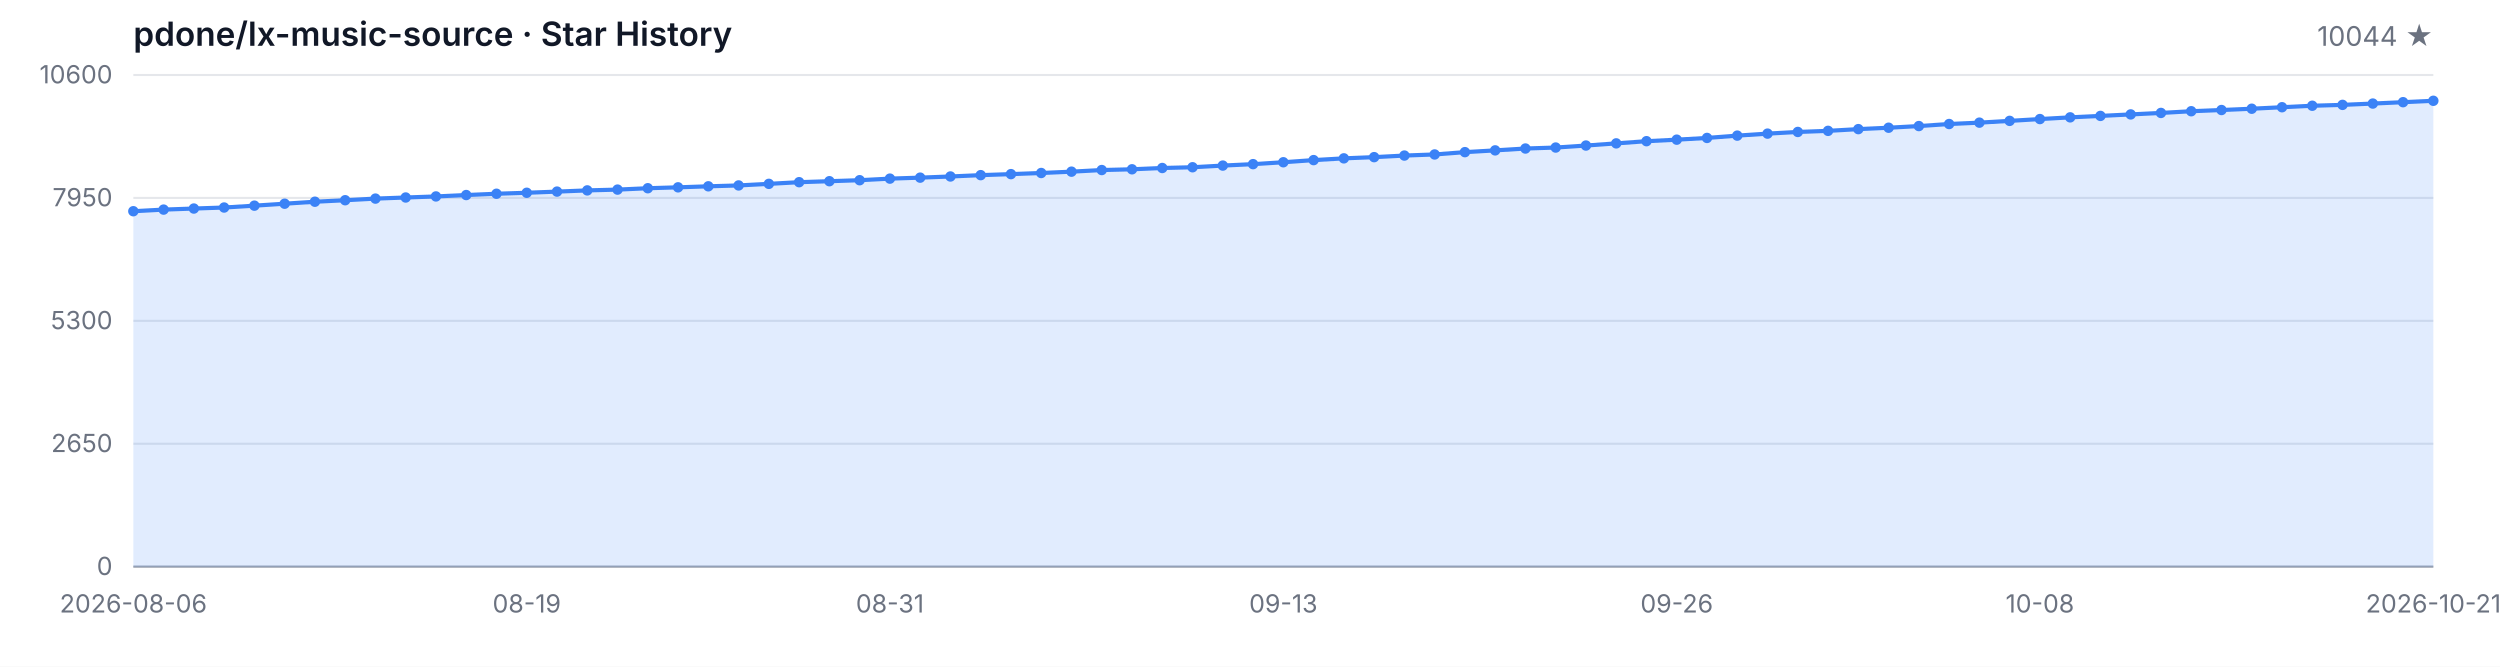
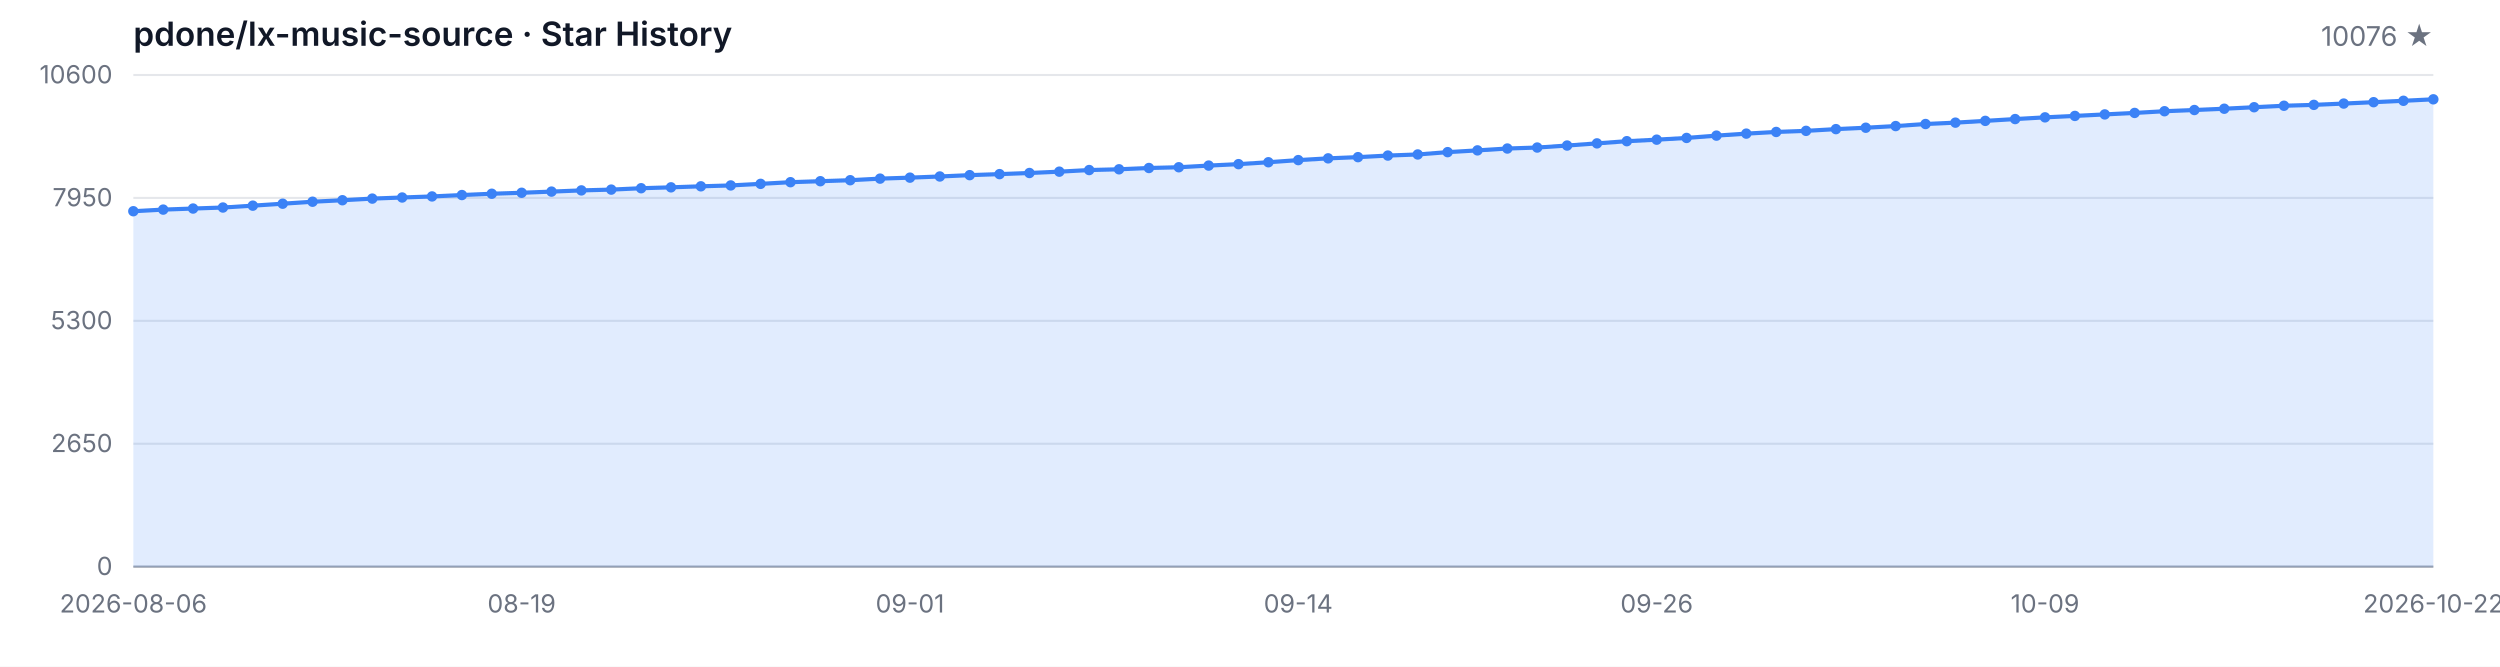
<svg xmlns="http://www.w3.org/2000/svg" width="1200" height="320" viewBox="0 0 1200 320" role="img" aria-label="Star History">
  <style>
  .bg { fill: #ffffff; }
  .grid { stroke: #e5e7eb; stroke-width: 1; }
  .axis { stroke: #9ca3af; stroke-width: 1; }
  .area { fill: rgba(59, 130, 246, 0.15); }
  .line { fill: none; stroke: #3b82f6; stroke-width: 2; stroke-linejoin: round; stroke-linecap: round; }
  .dot { fill: #3b82f6; }
  .tlabel { fill: #6b7280; font-family: -apple-system, BlinkMacSystemFont, 'Segoe UI', sans-serif; font-size: 12px; }
  .title { fill: #111827; font-family: -apple-system, BlinkMacSystemFont, 'Segoe UI', sans-serif; font-size: 16px; font-weight: 600; }
  .subtitle { fill: #6b7280; font-family: -apple-system, BlinkMacSystemFont, 'Segoe UI', sans-serif; font-size: 13px; }
  @media (prefers-color-scheme: dark) {
    .bg { fill: #0d1117; }
    .grid { stroke: #21262d; }
    .axis { stroke: #484f58; }
    .area { fill: rgba(58, 132, 255, 0.18); }
    .line { stroke: #58a6ff; }
    .dot { fill: #58a6ff; }
    .tlabel { fill: #8b949e; }
    .title { fill: #c9d1d9; }
    .subtitle { fill: #8b949e; }
  }
</style>
  <rect class="bg" width="1200" height="320" />
  <text class="title" x="64" y="22">pdone/lx-music-source · Star History</text>
-   <text class="subtitle" x="1168" y="22" text-anchor="end">10044 ★</text>
+   <text class="subtitle" x="1168" y="22" text-anchor="end">10076 ★</text>
  <line class="grid" x1="64" y1="272.00" x2="1168" y2="272.00" />
  <line class="grid" x1="64" y1="213.00" x2="1168" y2="213.00" />
  <line class="grid" x1="64" y1="154.00" x2="1168" y2="154.00" />
  <line class="grid" x1="64" y1="95.00" x2="1168" y2="95.00" />
  <line class="grid" x1="64" y1="36.00" x2="1168" y2="36.00" />
  <text class="tlabel" x="54" y="276.00" text-anchor="end">0</text>
  <text class="tlabel" x="54" y="217.00" text-anchor="end">2650</text>
  <text class="tlabel" x="54" y="158.00" text-anchor="end">5300</text>
  <text class="tlabel" x="54" y="99.00" text-anchor="end">7950</text>
  <text class="tlabel" x="54" y="40.00" text-anchor="end">10600</text>
  <line class="axis" x1="64" y1="272" x2="1168" y2="272" />
-   <path class="area" d="M 64.00 272.00 L 64.00 101.39 L 78.53 100.61 L 93.05 100.10 L 107.58 99.61 L 122.11 98.72 L 136.63 97.78 L 151.16 96.83 L 165.68 96.11 L 180.21 95.33 L 194.74 94.80 L 209.26 94.29 L 223.79 93.62 L 238.32 93.00 L 252.84 92.53 L 267.37 91.97 L 281.89 91.39 L 296.42 91.01 L 310.95 90.35 L 325.47 89.92 L 340.00 89.43 L 354.53 89.01 L 369.05 88.25 L 383.58 87.45 L 398.11 86.98 L 412.63 86.50 L 427.16 85.74 L 441.68 85.27 L 456.21 84.71 L 470.74 84.07 L 485.26 83.58 L 499.79 83.04 L 514.32 82.40 L 528.84 81.62 L 543.37 81.26 L 557.89 80.64 L 572.42 80.28 L 586.95 79.48 L 601.47 78.79 L 616.00 77.88 L 630.53 76.85 L 645.05 76.01 L 659.58 75.43 L 674.11 74.67 L 688.63 74.14 L 703.16 73.03 L 717.68 72.18 L 732.21 71.29 L 746.74 70.82 L 761.26 69.86 L 775.79 68.82 L 790.32 67.77 L 804.84 67.04 L 819.37 66.21 L 833.89 65.10 L 848.42 64.14 L 862.95 63.34 L 877.47 62.81 L 892.00 61.98 L 906.53 61.31 L 921.05 60.51 L 935.58 59.53 L 950.11 58.87 L 964.63 58.02 L 979.16 57.15 L 993.68 56.33 L 1008.21 55.64 L 1022.74 54.92 L 1037.26 54.21 L 1051.79 53.39 L 1066.32 52.81 L 1080.84 52.19 L 1095.37 51.47 L 1109.89 50.76 L 1124.42 50.34 L 1138.95 49.71 L 1153.47 49.05 L 1168.00 48.38 L 1168.00 272.00 Z" />
-   <path class="line" d="M 64.00 101.39 L 78.53 100.61 L 93.05 100.10 L 107.58 99.61 L 122.11 98.72 L 136.63 97.78 L 151.16 96.83 L 165.68 96.11 L 180.21 95.33 L 194.74 94.80 L 209.26 94.29 L 223.79 93.62 L 238.32 93.00 L 252.84 92.53 L 267.37 91.97 L 281.89 91.39 L 296.42 91.01 L 310.95 90.35 L 325.47 89.92 L 340.00 89.43 L 354.53 89.01 L 369.05 88.25 L 383.58 87.45 L 398.11 86.98 L 412.63 86.50 L 427.16 85.74 L 441.68 85.27 L 456.21 84.71 L 470.74 84.07 L 485.26 83.58 L 499.79 83.04 L 514.32 82.40 L 528.84 81.62 L 543.37 81.26 L 557.89 80.64 L 572.42 80.28 L 586.95 79.48 L 601.47 78.79 L 616.00 77.88 L 630.53 76.85 L 645.05 76.01 L 659.58 75.43 L 674.11 74.67 L 688.63 74.14 L 703.16 73.03 L 717.68 72.18 L 732.21 71.29 L 746.74 70.82 L 761.26 69.86 L 775.79 68.82 L 790.32 67.77 L 804.84 67.04 L 819.37 66.21 L 833.89 65.10 L 848.42 64.14 L 862.95 63.34 L 877.47 62.81 L 892.00 61.98 L 906.53 61.31 L 921.05 60.51 L 935.58 59.53 L 950.11 58.87 L 964.63 58.02 L 979.16 57.15 L 993.68 56.33 L 1008.21 55.64 L 1022.74 54.92 L 1037.26 54.21 L 1051.79 53.39 L 1066.32 52.81 L 1080.84 52.19 L 1095.37 51.47 L 1109.89 50.76 L 1124.42 50.34 L 1138.95 49.71 L 1153.47 49.05 L 1168.00 48.38" />
+   <path class="area" d="M 64.00 272.00 L 64.00 101.39 L 78.34 100.61 L 92.68 100.10 L 107.01 99.61 L 121.35 98.72 L 135.69 97.78 L 150.03 96.83 L 164.36 96.11 L 178.70 95.33 L 193.04 94.80 L 207.38 94.29 L 221.71 93.62 L 236.05 93.00 L 250.39 92.53 L 264.73 91.97 L 279.06 91.39 L 293.40 91.01 L 307.74 90.35 L 322.08 89.92 L 336.42 89.43 L 350.75 89.01 L 365.09 88.25 L 379.43 87.45 L 393.77 86.98 L 408.10 86.50 L 422.44 85.74 L 436.78 85.27 L 451.12 84.71 L 465.45 84.07 L 479.79 83.58 L 494.13 83.04 L 508.47 82.40 L 522.81 81.62 L 537.14 81.26 L 551.48 80.64 L 565.82 80.28 L 580.16 79.48 L 594.49 78.79 L 608.83 77.88 L 623.17 76.85 L 637.51 76.01 L 651.84 75.43 L 666.18 74.67 L 680.52 74.14 L 694.86 73.03 L 709.19 72.18 L 723.53 71.29 L 737.87 70.82 L 752.21 69.86 L 766.55 68.82 L 780.88 67.77 L 795.22 67.04 L 809.56 66.21 L 823.90 65.10 L 838.23 64.14 L 852.57 63.34 L 866.91 62.81 L 881.25 61.98 L 895.58 61.31 L 909.92 60.51 L 924.26 59.53 L 938.60 58.87 L 952.94 58.02 L 967.27 57.15 L 981.61 56.33 L 995.95 55.64 L 1010.29 54.92 L 1024.62 54.21 L 1038.96 53.39 L 1053.30 52.81 L 1067.64 52.19 L 1081.97 51.47 L 1096.31 50.76 L 1110.65 50.34 L 1124.99 49.71 L 1139.32 49.05 L 1153.66 48.38 L 1168.00 47.67 L 1168.00 272.00 Z" />
+   <path class="line" d="M 64.00 101.39 L 78.34 100.61 L 92.68 100.10 L 107.01 99.61 L 121.35 98.72 L 135.69 97.78 L 150.03 96.83 L 164.36 96.11 L 178.70 95.33 L 193.04 94.80 L 207.38 94.29 L 221.71 93.62 L 236.05 93.00 L 250.39 92.53 L 264.73 91.97 L 279.06 91.39 L 293.40 91.01 L 307.74 90.35 L 322.08 89.92 L 336.42 89.43 L 350.75 89.01 L 365.09 88.25 L 379.43 87.45 L 393.77 86.98 L 408.10 86.50 L 422.44 85.74 L 436.78 85.27 L 451.12 84.71 L 465.45 84.07 L 479.79 83.58 L 494.13 83.04 L 508.47 82.40 L 522.81 81.62 L 537.14 81.26 L 551.48 80.64 L 565.82 80.28 L 580.16 79.48 L 594.49 78.79 L 608.83 77.88 L 623.17 76.85 L 637.51 76.01 L 651.84 75.43 L 666.18 74.67 L 680.52 74.14 L 694.86 73.03 L 709.19 72.18 L 723.53 71.29 L 737.87 70.82 L 752.21 69.86 L 766.55 68.82 L 780.88 67.77 L 795.22 67.04 L 809.56 66.21 L 823.90 65.10 L 838.23 64.14 L 852.57 63.34 L 866.91 62.81 L 881.25 61.98 L 895.58 61.31 L 909.92 60.51 L 924.26 59.53 L 938.60 58.87 L 952.94 58.02 L 967.27 57.15 L 981.61 56.33 L 995.95 55.64 L 1010.29 54.92 L 1024.62 54.21 L 1038.96 53.39 L 1053.30 52.81 L 1067.64 52.19 L 1081.97 51.47 L 1096.31 50.76 L 1110.65 50.34 L 1124.99 49.71 L 1139.32 49.05 L 1153.66 48.38 L 1168.00 47.67" />
  <circle class="dot" cx="64.00" cy="101.39" r="2.5" />
-   <circle class="dot" cx="78.53" cy="100.61" r="2.5" />
-   <circle class="dot" cx="93.05" cy="100.10" r="2.5" />
-   <circle class="dot" cx="107.58" cy="99.61" r="2.5" />
-   <circle class="dot" cx="122.11" cy="98.72" r="2.5" />
-   <circle class="dot" cx="136.63" cy="97.78" r="2.5" />
-   <circle class="dot" cx="151.16" cy="96.83" r="2.5" />
-   <circle class="dot" cx="165.68" cy="96.11" r="2.5" />
-   <circle class="dot" cx="180.21" cy="95.33" r="2.5" />
-   <circle class="dot" cx="194.74" cy="94.80" r="2.5" />
-   <circle class="dot" cx="209.26" cy="94.29" r="2.5" />
-   <circle class="dot" cx="223.79" cy="93.62" r="2.5" />
-   <circle class="dot" cx="238.32" cy="93.00" r="2.5" />
-   <circle class="dot" cx="252.84" cy="92.53" r="2.5" />
-   <circle class="dot" cx="267.37" cy="91.97" r="2.5" />
-   <circle class="dot" cx="281.89" cy="91.39" r="2.5" />
-   <circle class="dot" cx="296.42" cy="91.01" r="2.5" />
-   <circle class="dot" cx="310.95" cy="90.35" r="2.5" />
-   <circle class="dot" cx="325.47" cy="89.92" r="2.5" />
-   <circle class="dot" cx="340.00" cy="89.43" r="2.5" />
-   <circle class="dot" cx="354.53" cy="89.01" r="2.5" />
-   <circle class="dot" cx="369.05" cy="88.25" r="2.5" />
-   <circle class="dot" cx="383.58" cy="87.45" r="2.5" />
-   <circle class="dot" cx="398.11" cy="86.98" r="2.5" />
-   <circle class="dot" cx="412.63" cy="86.50" r="2.5" />
-   <circle class="dot" cx="427.16" cy="85.74" r="2.5" />
-   <circle class="dot" cx="441.68" cy="85.27" r="2.5" />
-   <circle class="dot" cx="456.21" cy="84.71" r="2.5" />
-   <circle class="dot" cx="470.74" cy="84.07" r="2.5" />
-   <circle class="dot" cx="485.26" cy="83.58" r="2.5" />
-   <circle class="dot" cx="499.79" cy="83.04" r="2.5" />
-   <circle class="dot" cx="514.32" cy="82.40" r="2.5" />
-   <circle class="dot" cx="528.84" cy="81.62" r="2.5" />
-   <circle class="dot" cx="543.37" cy="81.26" r="2.5" />
-   <circle class="dot" cx="557.89" cy="80.64" r="2.5" />
-   <circle class="dot" cx="572.42" cy="80.28" r="2.5" />
-   <circle class="dot" cx="586.95" cy="79.48" r="2.5" />
-   <circle class="dot" cx="601.47" cy="78.79" r="2.5" />
-   <circle class="dot" cx="616.00" cy="77.88" r="2.5" />
-   <circle class="dot" cx="630.53" cy="76.85" r="2.5" />
-   <circle class="dot" cx="645.05" cy="76.01" r="2.5" />
-   <circle class="dot" cx="659.58" cy="75.43" r="2.5" />
-   <circle class="dot" cx="674.11" cy="74.67" r="2.5" />
-   <circle class="dot" cx="688.63" cy="74.14" r="2.5" />
-   <circle class="dot" cx="703.16" cy="73.03" r="2.5" />
-   <circle class="dot" cx="717.68" cy="72.18" r="2.5" />
-   <circle class="dot" cx="732.21" cy="71.29" r="2.5" />
-   <circle class="dot" cx="746.74" cy="70.82" r="2.5" />
-   <circle class="dot" cx="761.26" cy="69.86" r="2.5" />
-   <circle class="dot" cx="775.79" cy="68.82" r="2.5" />
-   <circle class="dot" cx="790.32" cy="67.77" r="2.5" />
-   <circle class="dot" cx="804.84" cy="67.04" r="2.5" />
-   <circle class="dot" cx="819.37" cy="66.21" r="2.5" />
-   <circle class="dot" cx="833.89" cy="65.10" r="2.5" />
-   <circle class="dot" cx="848.42" cy="64.14" r="2.5" />
-   <circle class="dot" cx="862.95" cy="63.34" r="2.5" />
-   <circle class="dot" cx="877.47" cy="62.81" r="2.5" />
-   <circle class="dot" cx="892.00" cy="61.98" r="2.5" />
-   <circle class="dot" cx="906.53" cy="61.31" r="2.5" />
-   <circle class="dot" cx="921.05" cy="60.51" r="2.5" />
-   <circle class="dot" cx="935.58" cy="59.53" r="2.5" />
-   <circle class="dot" cx="950.11" cy="58.87" r="2.5" />
-   <circle class="dot" cx="964.63" cy="58.02" r="2.5" />
-   <circle class="dot" cx="979.16" cy="57.15" r="2.5" />
-   <circle class="dot" cx="993.68" cy="56.33" r="2.5" />
-   <circle class="dot" cx="1008.21" cy="55.64" r="2.5" />
-   <circle class="dot" cx="1022.74" cy="54.92" r="2.5" />
-   <circle class="dot" cx="1037.26" cy="54.21" r="2.5" />
-   <circle class="dot" cx="1051.79" cy="53.39" r="2.5" />
-   <circle class="dot" cx="1066.32" cy="52.81" r="2.5" />
-   <circle class="dot" cx="1080.84" cy="52.19" r="2.5" />
-   <circle class="dot" cx="1095.37" cy="51.47" r="2.5" />
-   <circle class="dot" cx="1109.89" cy="50.76" r="2.5" />
-   <circle class="dot" cx="1124.42" cy="50.34" r="2.5" />
-   <circle class="dot" cx="1138.95" cy="49.71" r="2.5" />
-   <circle class="dot" cx="1153.47" cy="49.05" r="2.5" />
-   <circle class="dot" cx="1168.00" cy="48.38" r="2.5" />
+   <circle class="dot" cx="78.34" cy="100.61" r="2.5" />
+   <circle class="dot" cx="92.68" cy="100.10" r="2.5" />
+   <circle class="dot" cx="107.01" cy="99.61" r="2.5" />
+   <circle class="dot" cx="121.35" cy="98.72" r="2.5" />
+   <circle class="dot" cx="135.69" cy="97.78" r="2.5" />
+   <circle class="dot" cx="150.03" cy="96.83" r="2.5" />
+   <circle class="dot" cx="164.36" cy="96.11" r="2.5" />
+   <circle class="dot" cx="178.70" cy="95.33" r="2.5" />
+   <circle class="dot" cx="193.04" cy="94.80" r="2.5" />
+   <circle class="dot" cx="207.38" cy="94.29" r="2.5" />
+   <circle class="dot" cx="221.71" cy="93.62" r="2.5" />
+   <circle class="dot" cx="236.05" cy="93.00" r="2.5" />
+   <circle class="dot" cx="250.39" cy="92.53" r="2.5" />
+   <circle class="dot" cx="264.73" cy="91.97" r="2.5" />
+   <circle class="dot" cx="279.06" cy="91.39" r="2.5" />
+   <circle class="dot" cx="293.40" cy="91.01" r="2.5" />
+   <circle class="dot" cx="307.74" cy="90.35" r="2.5" />
+   <circle class="dot" cx="322.08" cy="89.92" r="2.5" />
+   <circle class="dot" cx="336.42" cy="89.43" r="2.5" />
+   <circle class="dot" cx="350.75" cy="89.01" r="2.5" />
+   <circle class="dot" cx="365.09" cy="88.25" r="2.5" />
+   <circle class="dot" cx="379.43" cy="87.45" r="2.5" />
+   <circle class="dot" cx="393.77" cy="86.98" r="2.5" />
+   <circle class="dot" cx="408.10" cy="86.50" r="2.5" />
+   <circle class="dot" cx="422.44" cy="85.74" r="2.5" />
+   <circle class="dot" cx="436.78" cy="85.27" r="2.5" />
+   <circle class="dot" cx="451.12" cy="84.71" r="2.5" />
+   <circle class="dot" cx="465.45" cy="84.07" r="2.5" />
+   <circle class="dot" cx="479.79" cy="83.58" r="2.5" />
+   <circle class="dot" cx="494.13" cy="83.04" r="2.5" />
+   <circle class="dot" cx="508.47" cy="82.40" r="2.5" />
+   <circle class="dot" cx="522.81" cy="81.62" r="2.5" />
+   <circle class="dot" cx="537.14" cy="81.26" r="2.5" />
+   <circle class="dot" cx="551.48" cy="80.64" r="2.5" />
+   <circle class="dot" cx="565.82" cy="80.28" r="2.5" />
+   <circle class="dot" cx="580.16" cy="79.48" r="2.5" />
+   <circle class="dot" cx="594.49" cy="78.79" r="2.5" />
+   <circle class="dot" cx="608.83" cy="77.88" r="2.5" />
+   <circle class="dot" cx="623.17" cy="76.85" r="2.5" />
+   <circle class="dot" cx="637.51" cy="76.01" r="2.5" />
+   <circle class="dot" cx="651.84" cy="75.43" r="2.5" />
+   <circle class="dot" cx="666.18" cy="74.67" r="2.5" />
+   <circle class="dot" cx="680.52" cy="74.14" r="2.5" />
+   <circle class="dot" cx="694.86" cy="73.03" r="2.5" />
+   <circle class="dot" cx="709.19" cy="72.18" r="2.5" />
+   <circle class="dot" cx="723.53" cy="71.29" r="2.5" />
+   <circle class="dot" cx="737.87" cy="70.82" r="2.5" />
+   <circle class="dot" cx="752.21" cy="69.86" r="2.5" />
+   <circle class="dot" cx="766.55" cy="68.82" r="2.5" />
+   <circle class="dot" cx="780.88" cy="67.77" r="2.5" />
+   <circle class="dot" cx="795.22" cy="67.04" r="2.5" />
+   <circle class="dot" cx="809.56" cy="66.21" r="2.5" />
+   <circle class="dot" cx="823.90" cy="65.10" r="2.5" />
+   <circle class="dot" cx="838.23" cy="64.14" r="2.5" />
+   <circle class="dot" cx="852.57" cy="63.34" r="2.5" />
+   <circle class="dot" cx="866.91" cy="62.81" r="2.5" />
+   <circle class="dot" cx="881.25" cy="61.98" r="2.5" />
+   <circle class="dot" cx="895.58" cy="61.31" r="2.5" />
+   <circle class="dot" cx="909.92" cy="60.51" r="2.5" />
+   <circle class="dot" cx="924.26" cy="59.53" r="2.5" />
+   <circle class="dot" cx="938.60" cy="58.87" r="2.5" />
+   <circle class="dot" cx="952.94" cy="58.02" r="2.5" />
+   <circle class="dot" cx="967.27" cy="57.15" r="2.5" />
+   <circle class="dot" cx="981.61" cy="56.33" r="2.5" />
+   <circle class="dot" cx="995.95" cy="55.64" r="2.5" />
+   <circle class="dot" cx="1010.29" cy="54.92" r="2.5" />
+   <circle class="dot" cx="1024.62" cy="54.21" r="2.5" />
+   <circle class="dot" cx="1038.96" cy="53.39" r="2.5" />
+   <circle class="dot" cx="1053.30" cy="52.81" r="2.5" />
+   <circle class="dot" cx="1067.64" cy="52.19" r="2.5" />
+   <circle class="dot" cx="1081.97" cy="51.47" r="2.5" />
+   <circle class="dot" cx="1096.31" cy="50.76" r="2.5" />
+   <circle class="dot" cx="1110.65" cy="50.34" r="2.5" />
+   <circle class="dot" cx="1124.99" cy="49.71" r="2.5" />
+   <circle class="dot" cx="1139.32" cy="49.05" r="2.5" />
+   <circle class="dot" cx="1153.66" cy="48.38" r="2.5" />
+   <circle class="dot" cx="1168.00" cy="47.67" r="2.5" />
  <text class="tlabel" x="64.00" y="294" text-anchor="middle">2026-08-06</text>
-   <text class="tlabel" x="252.84" y="294" text-anchor="middle">08-19</text>
-   <text class="tlabel" x="427.16" y="294" text-anchor="middle">08-31</text>
-   <text class="tlabel" x="616.00" y="294" text-anchor="middle">09-13</text>
-   <text class="tlabel" x="804.84" y="294" text-anchor="middle">09-26</text>
-   <text class="tlabel" x="979.16" y="294" text-anchor="middle">10-08</text>
-   <text class="tlabel" x="1168.00" y="294" text-anchor="middle">2026-10-21</text>
+   <text class="tlabel" x="250.39" y="294" text-anchor="middle">08-19</text>
+   <text class="tlabel" x="436.78" y="294" text-anchor="middle">09-01</text>
+   <text class="tlabel" x="623.17" y="294" text-anchor="middle">09-14</text>
+   <text class="tlabel" x="795.22" y="294" text-anchor="middle">09-26</text>
+   <text class="tlabel" x="981.61" y="294" text-anchor="middle">10-09</text>
+   <text class="tlabel" x="1168.00" y="294" text-anchor="middle">2026-10-22</text>
</svg>
